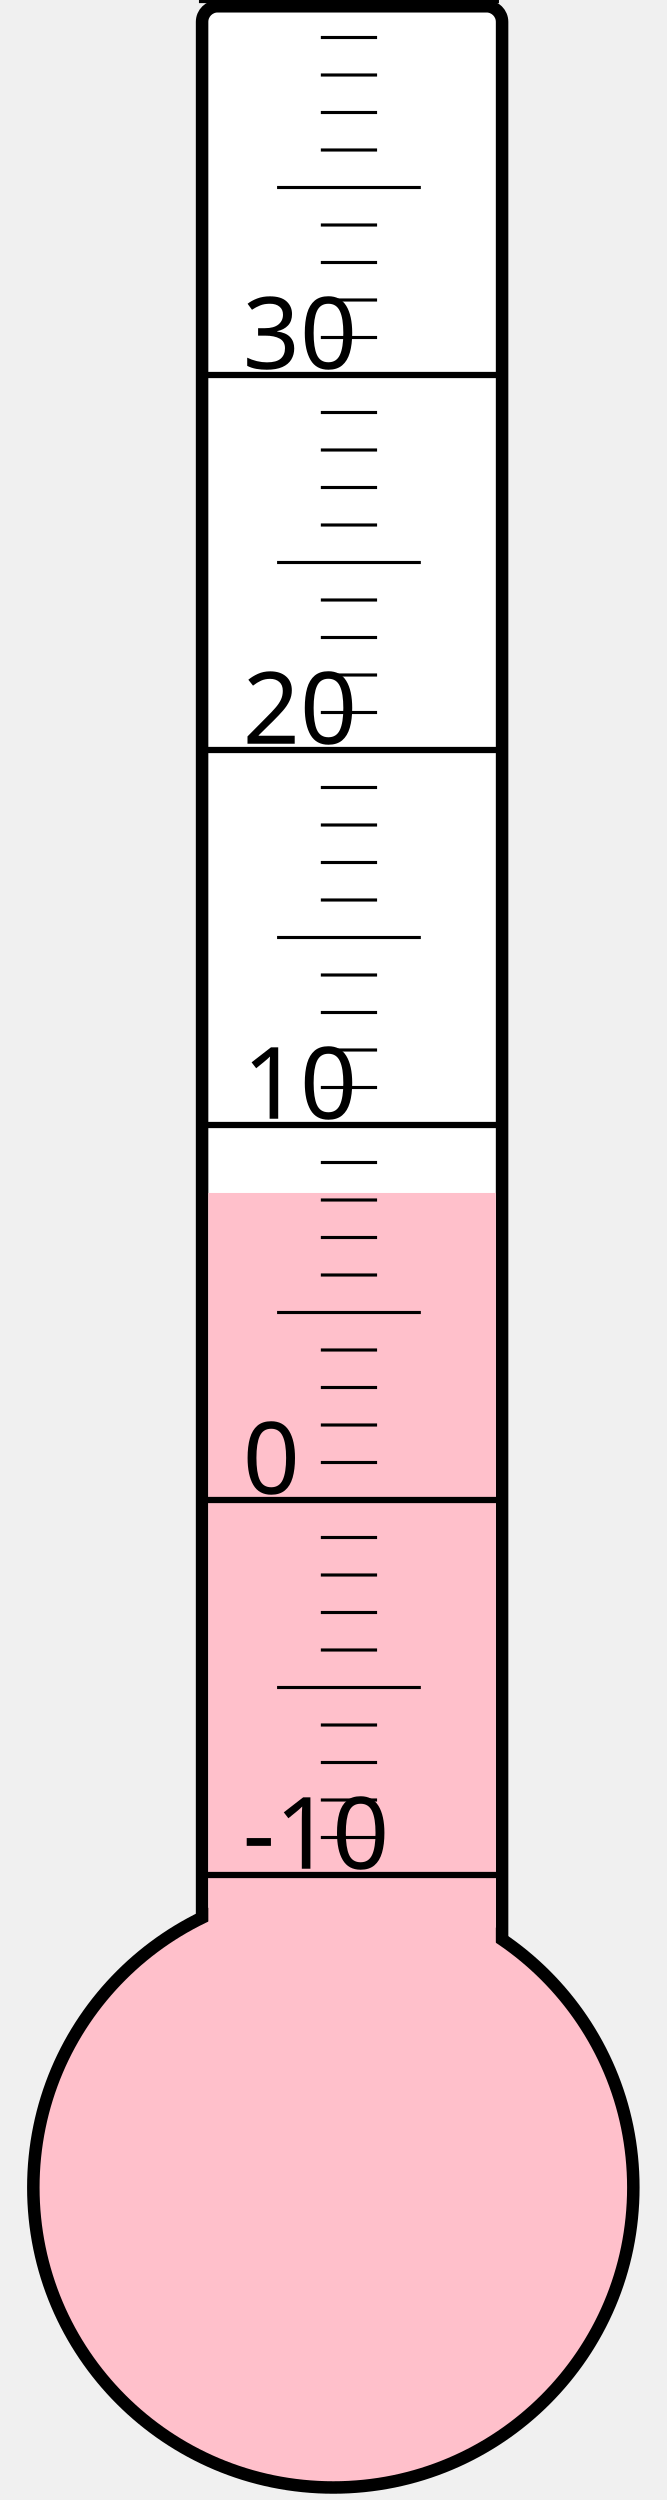
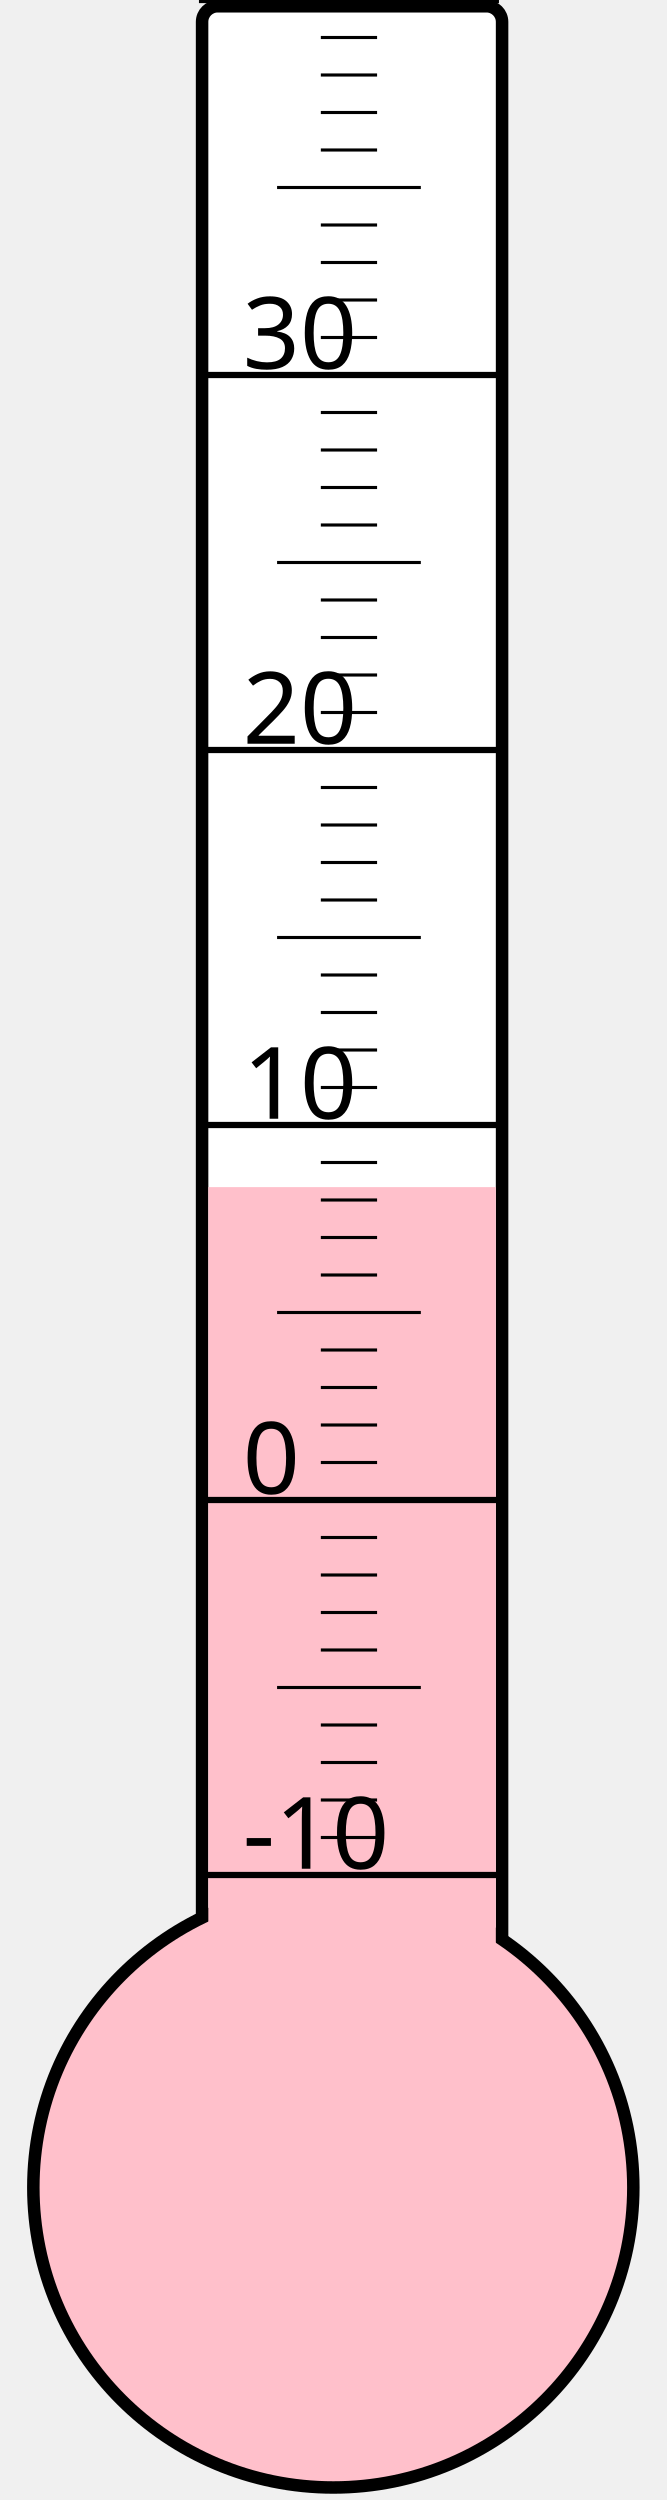
<svg xmlns="http://www.w3.org/2000/svg" width="40px" height="150px" viewBox="0 0 200 800">
  <rect width="200" height="800" x="0" y="0" style="fill: #ffffeb; fill-opacity: 0;" />
  <rect width="96" height="680" x="58" y="2" rx="5" ry="5" style="fill: white; fill-opacity: 1; stroke: black; stroke-width: 4;" />
  <circle cx="100" cy="700" r="96" style="fill: pink; stroke: black; stroke-width: 4;" />
-   <rect width="92" height="318.25" x="60" y="381.75" style="fill: pink; fill-opacity: 1; stroke-width: 0;" />
+   <rect width="92" height="320.125" x="60" y="379.875" style="fill: pink; fill-opacity: 1; stroke-width: 0;" />
  <text x="71" y="598" style="font-family: sans-serif; font-size: 24pt;">-10</text>
  <text x="71" y="478" style="font-family: sans-serif; font-size: 24pt;">0</text>
  <text x="71" y="358" style="font-family: sans-serif; font-size: 24pt;">10</text>
  <text x="71" y="238" style="font-family: sans-serif; font-size: 24pt;">20</text>
  <text x="71" y="118" style="font-family: sans-serif; font-size: 24pt;">30</text>
  <g style="stroke: black;">
    <line x1="57" y1="600" x2="153" y2="600" style="stroke-width: 2;" />
    <line x1="96" y1="588" x2="114" y2="588" style="stroke-width: 1;" />
    <line x1="96" y1="576" x2="114" y2="576" style="stroke-width: 1;" />
    <line x1="96" y1="564" x2="114" y2="564" style="stroke-width: 1;" />
    <line x1="96" y1="552" x2="114" y2="552" style="stroke-width: 1;" />
    <line x1="82" y1="540" x2="128" y2="540" style="stroke-width: 1;" />
    <line x1="96" y1="528" x2="114" y2="528" style="stroke-width: 1;" />
    <line x1="96" y1="516" x2="114" y2="516" style="stroke-width: 1;" />
    <line x1="96" y1="504" x2="114" y2="504" style="stroke-width: 1;" />
    <line x1="96" y1="492" x2="114" y2="492" style="stroke-width: 1;" />
    <line x1="57" y1="480" x2="153" y2="480" style="stroke-width: 2;" />
    <line x1="96" y1="468" x2="114" y2="468" style="stroke-width: 1;" />
    <line x1="96" y1="456" x2="114" y2="456" style="stroke-width: 1;" />
    <line x1="96" y1="444" x2="114" y2="444" style="stroke-width: 1;" />
    <line x1="96" y1="432" x2="114" y2="432" style="stroke-width: 1;" />
    <line x1="82" y1="420" x2="128" y2="420" style="stroke-width: 1;" />
    <line x1="96" y1="408" x2="114" y2="408" style="stroke-width: 1;" />
    <line x1="96" y1="396" x2="114" y2="396" style="stroke-width: 1;" />
    <line x1="96" y1="384" x2="114" y2="384" style="stroke-width: 1;" />
    <line x1="96" y1="372" x2="114" y2="372" style="stroke-width: 1;" />
    <line x1="57" y1="360" x2="153" y2="360" style="stroke-width: 2;" />
    <line x1="96" y1="348" x2="114" y2="348" style="stroke-width: 1;" />
    <line x1="96" y1="336" x2="114" y2="336" style="stroke-width: 1;" />
    <line x1="96" y1="324" x2="114" y2="324" style="stroke-width: 1;" />
    <line x1="96" y1="312" x2="114" y2="312" style="stroke-width: 1;" />
    <line x1="82" y1="300" x2="128" y2="300" style="stroke-width: 1;" />
    <line x1="96" y1="288" x2="114" y2="288" style="stroke-width: 1;" />
    <line x1="96" y1="276" x2="114" y2="276" style="stroke-width: 1;" />
    <line x1="96" y1="264" x2="114" y2="264" style="stroke-width: 1;" />
    <line x1="96" y1="252" x2="114" y2="252" style="stroke-width: 1;" />
    <line x1="57" y1="240" x2="153" y2="240" style="stroke-width: 2;" />
    <line x1="96" y1="228" x2="114" y2="228" style="stroke-width: 1;" />
    <line x1="96" y1="216" x2="114" y2="216" style="stroke-width: 1;" />
    <line x1="96" y1="204" x2="114" y2="204" style="stroke-width: 1;" />
    <line x1="96" y1="192" x2="114" y2="192" style="stroke-width: 1;" />
    <line x1="82" y1="180" x2="128" y2="180" style="stroke-width: 1;" />
    <line x1="96" y1="168" x2="114" y2="168" style="stroke-width: 1;" />
    <line x1="96" y1="156" x2="114" y2="156" style="stroke-width: 1;" />
    <line x1="96" y1="144" x2="114" y2="144" style="stroke-width: 1;" />
    <line x1="96" y1="132" x2="114" y2="132" style="stroke-width: 1;" />
    <line x1="57" y1="120" x2="153" y2="120" style="stroke-width: 2;" />
    <line x1="96" y1="108" x2="114" y2="108" style="stroke-width: 1;" />
    <line x1="96" y1="96" x2="114" y2="96" style="stroke-width: 1;" />
    <line x1="96" y1="84" x2="114" y2="84" style="stroke-width: 1;" />
    <line x1="96" y1="72" x2="114" y2="72" style="stroke-width: 1;" />
    <line x1="82" y1="60" x2="128" y2="60" style="stroke-width: 1;" />
    <line x1="96" y1="48" x2="114" y2="48" style="stroke-width: 1;" />
    <line x1="96" y1="36" x2="114" y2="36" style="stroke-width: 1;" />
    <line x1="96" y1="24" x2="114" y2="24" style="stroke-width: 1;" />
    <line x1="96" y1="12" x2="114" y2="12" style="stroke-width: 1;" />
    <line x1="57" y1="0" x2="153" y2="0" style="stroke-width: 2;" />
  </g>
</svg>
